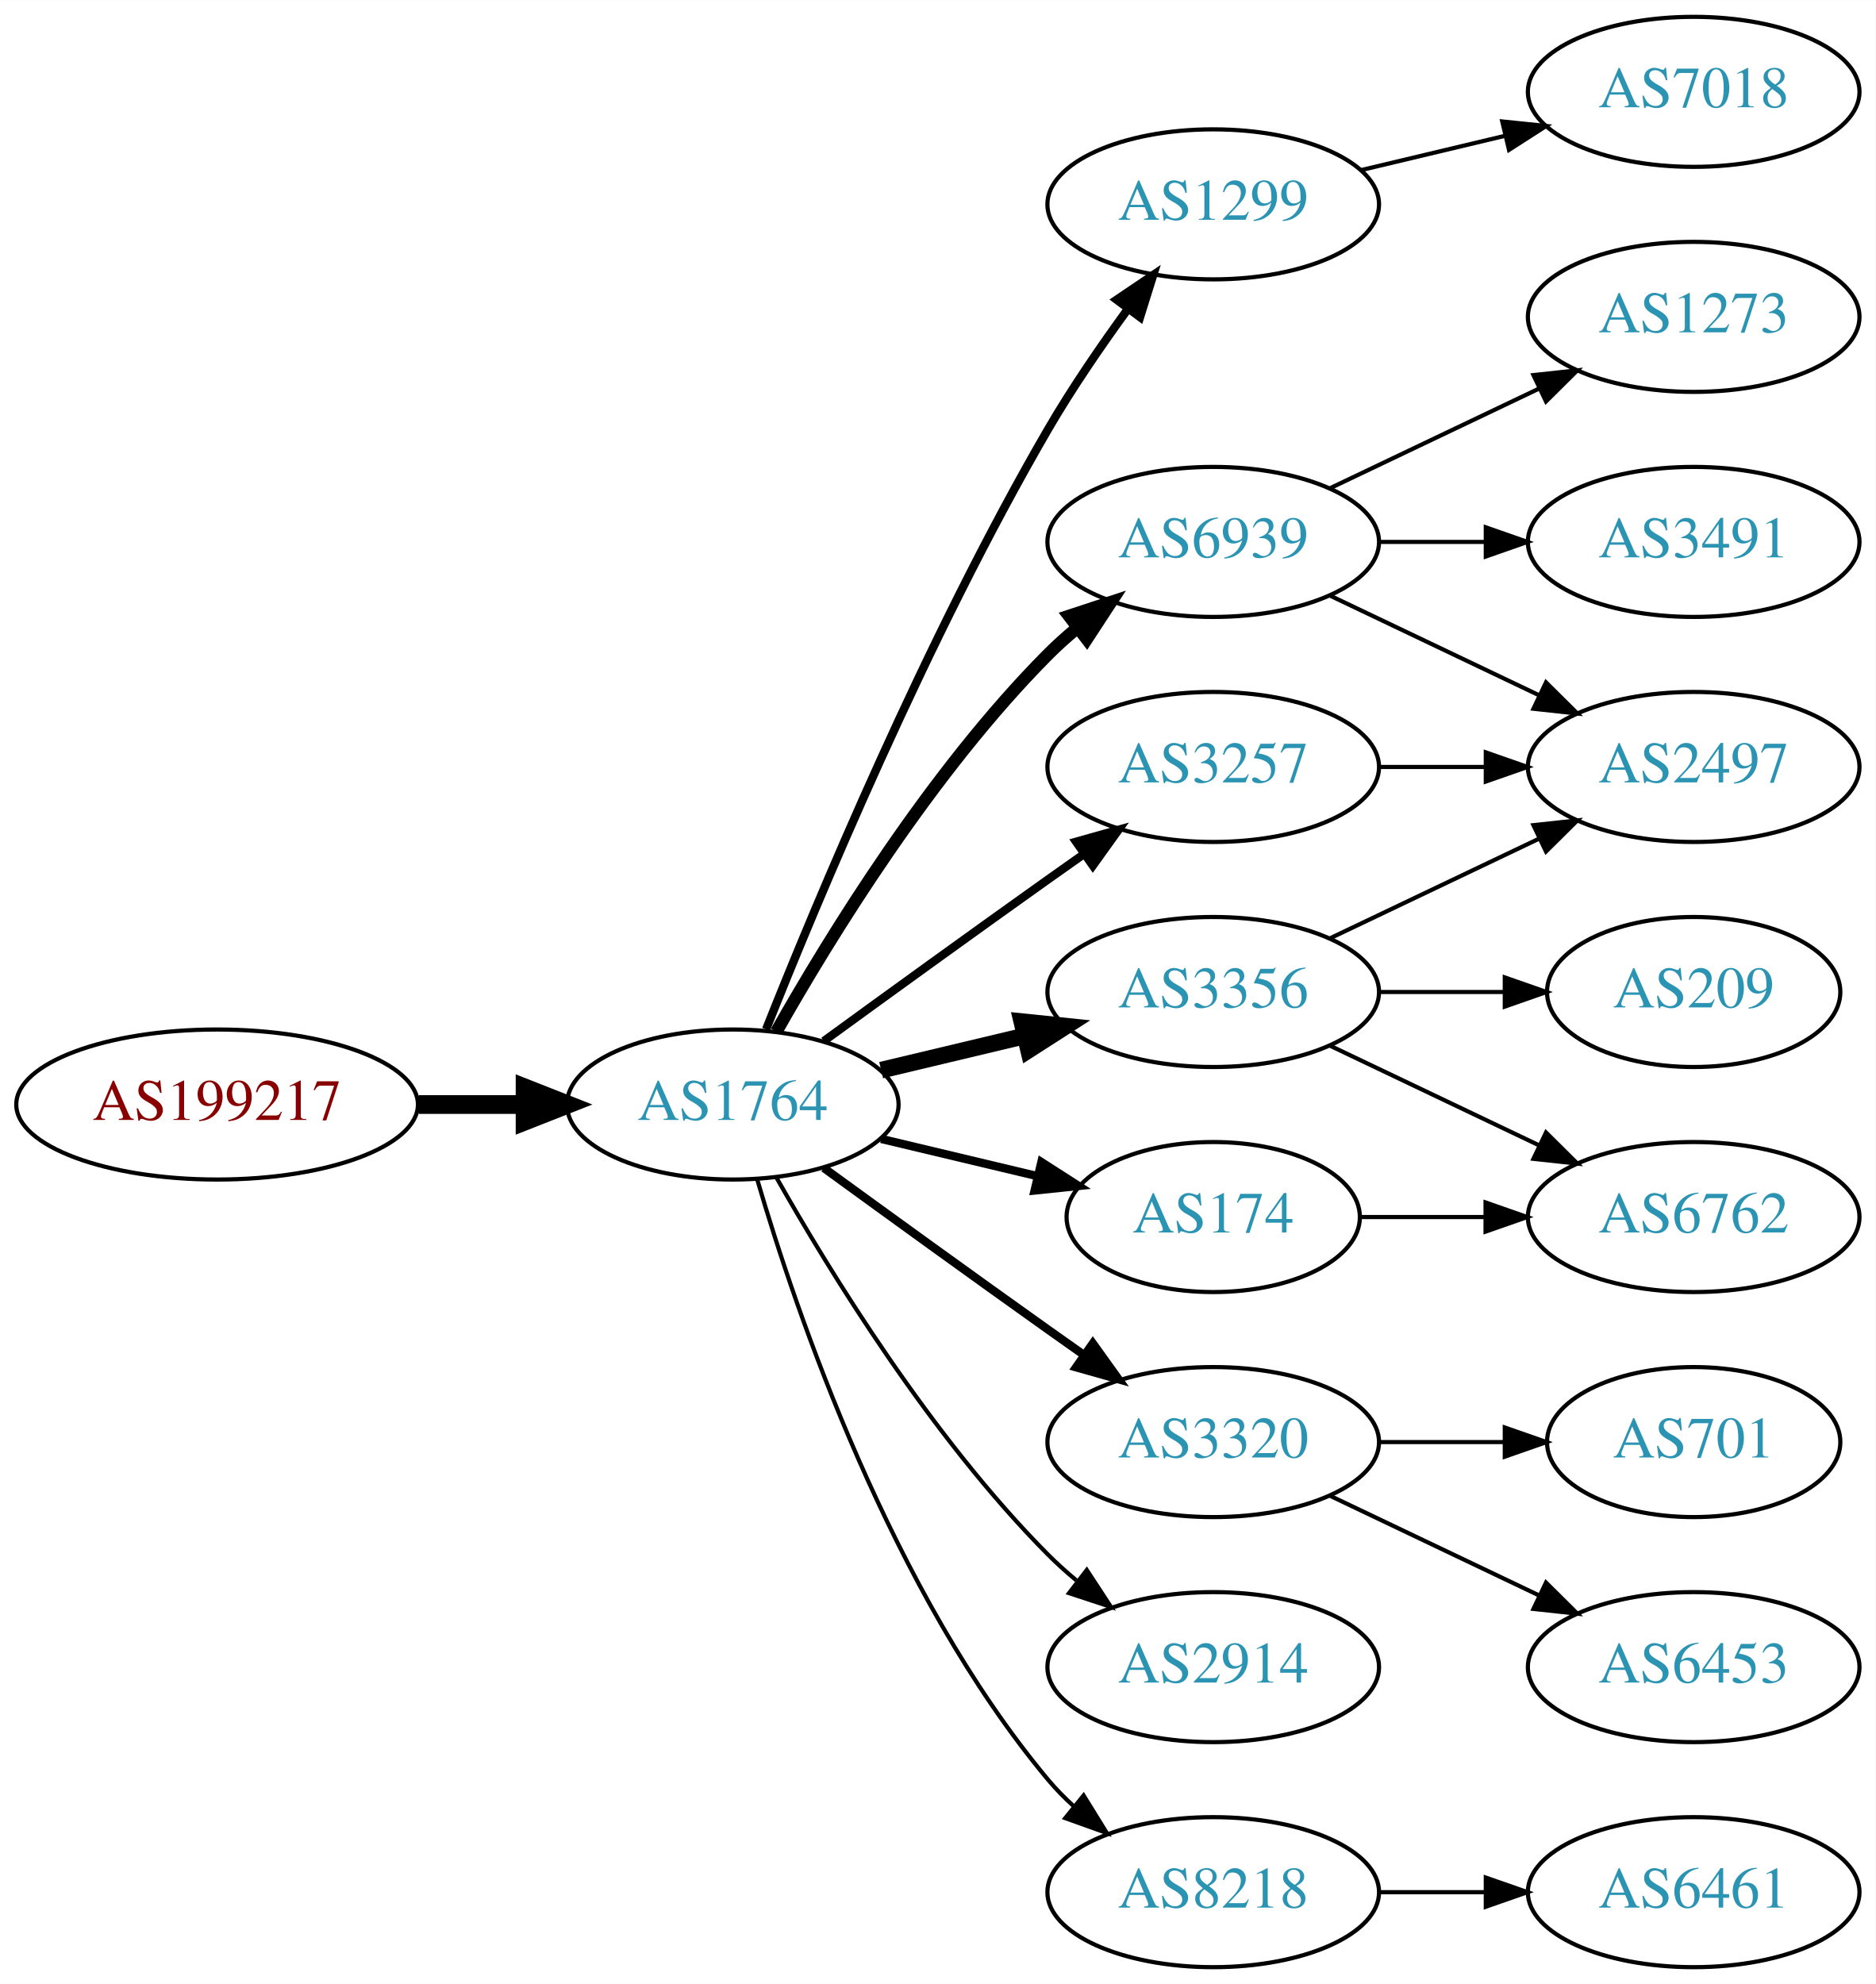
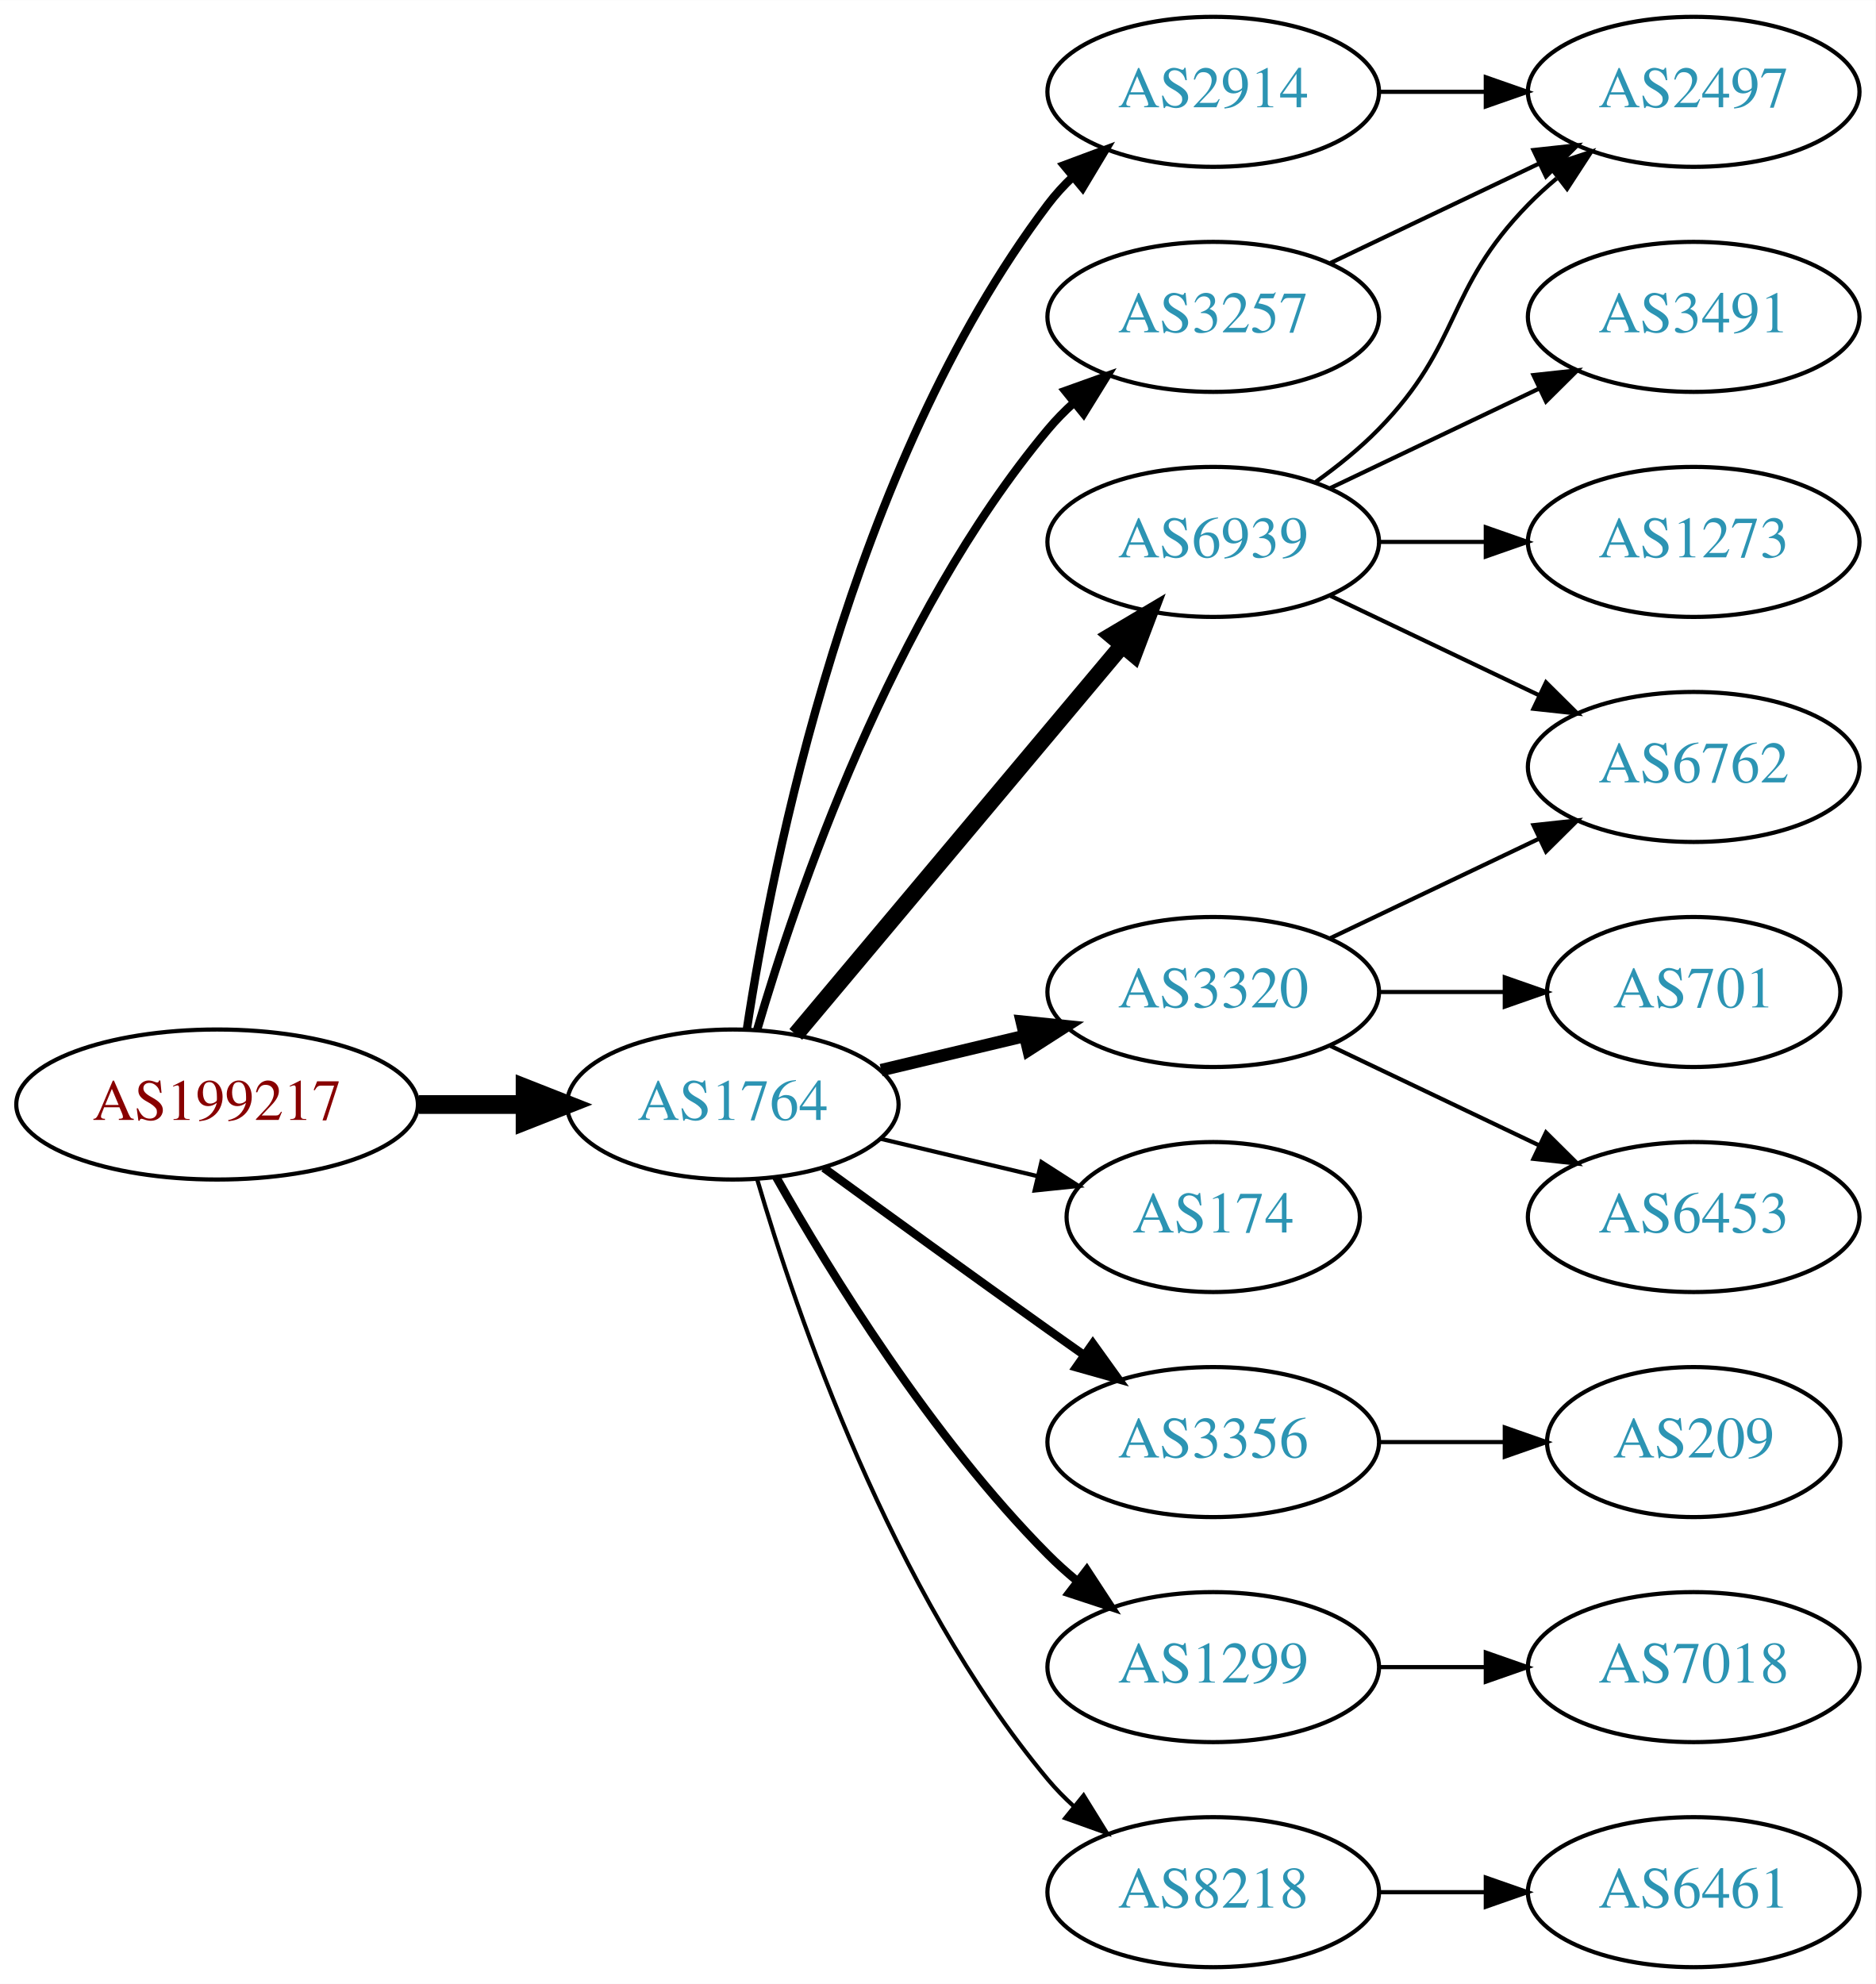
<svg xmlns="http://www.w3.org/2000/svg" xmlns:xlink="http://www.w3.org/1999/xlink" width="450pt" height="476pt" viewBox="0.00 0.00 450.07 476.00">
  <g id="graph0" class="graph" transform="scale(1 1) rotate(0) translate(4 472)">
    <polygon fill="white" stroke="none" points="-4,4 -4,-472 446.07,-472 446.07,4 -4,4" />
    <g id="node1" class="node">
      <g id="a_node1">
        <a xlink:href="/asn/199217" xlink:title="AS199217 ~ IKARUS Security Software GmbH [AT]">
          <ellipse fill="#ffffff" stroke="black" cx="48.096" cy="-207" rx="48.192" ry="18" />
          <text text-anchor="middle" x="48.096" y="-203.3" font-family="Times,serif" font-size="14.00" fill="#880000">AS199217</text>
        </a>
      </g>
    </g>
    <g id="node2" class="node">
      <g id="a_node2">
        <a xlink:href="/asn/1764" xlink:title="AS1764 ~ NEXTLAYER-AS [AT]">
          <ellipse fill="#ffffff" stroke="black" cx="171.838" cy="-207" rx="39.794" ry="18" />
          <text text-anchor="middle" x="171.838" y="-203.3" font-family="Times,serif" font-size="14.00" fill="#2c94b3">AS1764</text>
        </a>
      </g>
    </g>
    <g id="edge1" class="edge">
      <path fill="none" stroke="black" stroke-width="4.5" d="M96.513,-207C104.867,-207 113.577,-207 121.969,-207" />
      <polygon fill="black" stroke="black" stroke-width="4.5" points="122.004,-210.938 132.004,-207 122.004,-203.063 122.004,-210.938" />
    </g>
    <g id="node3" class="node">
      <g id="a_node3">
-         <a xlink:href="/asn/1299" xlink:title="AS1299 ~ Telia Carrier [EU]">
-           <ellipse fill="#ffffff" stroke="black" cx="287.131" cy="-423" rx="39.794" ry="18" />
-           <text text-anchor="middle" x="287.131" y="-419.3" font-family="Times,serif" font-size="14.00" fill="#2c94b3">AS1299</text>
+         <a xlink:href="/asn/2914" xlink:title="AS2914 ~ NTT America, Inc. [US]">
+           <ellipse fill="#ffffff" stroke="black" cx="287.131" cy="-450" rx="39.794" ry="18" />
+           <text text-anchor="middle" x="287.131" y="-446.3" font-family="Times,serif" font-size="14.00" fill="#2c94b3">AS2914</text>
        </a>
      </g>
    </g>
    <g id="edge2" class="edge">
-       <path fill="none" stroke="black" stroke-width="2" d="M179.841,-225.051C191.968,-255.57 218.386,-318.933 247.484,-369 253.191,-378.819 260.229,-389.078 266.728,-397.984" />
-       <polygon fill="black" stroke="black" stroke-width="2" points="263.954,-400.119 272.734,-406.05 269.569,-395.938 263.954,-400.119" />
+       <path fill="none" stroke="black" stroke-width="2" d="M175.215,-224.986C181.188,-264.422 199.899,-359.995 247.484,-423 249.242,-425.327 251.258,-427.529 253.428,-429.596" />
+       <polygon fill="black" stroke="black" stroke-width="2" points="251.313,-432.389 261.241,-436.088 255.787,-427.005 251.313,-432.389" />
    </g>
    <g id="node4" class="node">
      <g id="a_node4">
-         <a xlink:href="/asn/3257" xlink:title="AS3257 ~ GTT [DE]">
-           <ellipse fill="#ffffff" stroke="black" cx="287.131" cy="-288" rx="39.794" ry="18" />
-           <text text-anchor="middle" x="287.131" y="-284.3" font-family="Times,serif" font-size="14.00" fill="#2c94b3">AS3257</text>
+         <a xlink:href="/asn/3320" xlink:title="AS3320 ~ DTAG [DE]">
+           <ellipse fill="#ffffff" stroke="black" cx="287.131" cy="-234" rx="39.794" ry="18" />
+           <text text-anchor="middle" x="287.131" y="-230.3" font-family="Times,serif" font-size="14.00" fill="#2c94b3">AS3320</text>
        </a>
      </g>
    </g>
    <g id="edge3" class="edge">
-       <path fill="none" stroke="black" stroke-width="2" d="M193.686,-222.222C208.62,-233.091 229.234,-248.025 247.484,-261 250.305,-263.005 253.248,-265.085 256.196,-267.159" />
-       <polygon fill="black" stroke="black" stroke-width="2" points="254.223,-270.05 264.421,-272.926 258.242,-264.319 254.223,-270.05" />
+       <path fill="none" stroke="black" stroke-width="3" d="M207.445,-215.248C218.316,-217.838 230.471,-220.735 241.913,-223.462" />
+       <polygon fill="black" stroke="black" stroke-width="3" points="241.197,-226.889 251.736,-225.803 242.819,-220.08 241.197,-226.889" />
    </g>
    <g id="node5" class="node">
      <g id="a_node5">
        <a xlink:href="/asn/6939" xlink:title="AS6939 ~ Hurricane Electric LLC [US]">
          <ellipse fill="#ffffff" stroke="black" cx="287.131" cy="-342" rx="39.794" ry="18" />
          <text text-anchor="middle" x="287.131" y="-338.3" font-family="Times,serif" font-size="14.00" fill="#2c94b3">AS6939</text>
        </a>
      </g>
    </g>
    <g id="edge4" class="edge">
-       <path fill="none" stroke="black" stroke-width="3" d="M182.298,-224.49C195.08,-247.096 219.512,-286.886 247.484,-315 249.595,-317.121 251.891,-319.188 254.277,-321.171" />
-       <polygon fill="black" stroke="black" stroke-width="3" points="252.529,-324.242 262.592,-327.556 256.792,-318.69 252.529,-324.242" />
+       <path fill="none" stroke="black" stroke-width="4" d="M186.958,-223.825C206.632,-247.269 242.436,-289.934 265.215,-317.076" />
+       <polygon fill="black" stroke="black" stroke-width="4" points="262.724,-319.553 271.833,-324.963 268.086,-315.053 262.724,-319.553" />
    </g>
    <g id="node6" class="node">
      <g id="a_node6">
-         <a xlink:href="/asn/3356" xlink:title="AS3356 ~ Level 3 Parent, LLC [US]">
-           <ellipse fill="#ffffff" stroke="black" cx="287.131" cy="-234" rx="39.794" ry="18" />
-           <text text-anchor="middle" x="287.131" y="-230.3" font-family="Times,serif" font-size="14.00" fill="#2c94b3">AS3356</text>
+         <a xlink:href="/asn/3257" xlink:title="AS3257 ~ GTT [DE]">
+           <ellipse fill="#ffffff" stroke="black" cx="287.131" cy="-396" rx="39.794" ry="18" />
+           <text text-anchor="middle" x="287.131" y="-392.3" font-family="Times,serif" font-size="14.00" fill="#2c94b3">AS3257</text>
        </a>
      </g>
    </g>
    <g id="edge5" class="edge">
-       <path fill="none" stroke="black" stroke-width="4" d="M207.445,-215.248C218.316,-217.838 230.471,-220.735 241.913,-223.462" />
-       <polygon fill="black" stroke="black" stroke-width="4" points="241.197,-226.889 251.736,-225.803 242.819,-220.08 241.197,-226.889" />
+       <path fill="none" stroke="black" stroke-width="2" d="M177.712,-225.002C187.026,-256.844 209.843,-323.981 247.484,-369 249.355,-371.237 251.453,-373.374 253.679,-375.396" />
+       <polygon fill="black" stroke="black" stroke-width="2" points="251.623,-378.234 261.598,-381.804 256.026,-372.793 251.623,-378.234" />
    </g>
    <g id="node7" class="node">
      <g id="a_node7">
-         <a xlink:href="/asn/3320" xlink:title="AS3320 ~ DTAG [DE]">
-           <ellipse fill="#ffffff" stroke="black" cx="287.131" cy="-126" rx="39.794" ry="18" />
-           <text text-anchor="middle" x="287.131" y="-122.3" font-family="Times,serif" font-size="14.00" fill="#2c94b3">AS3320</text>
-         </a>
-       </g>
-     </g>
-     <g id="edge6" class="edge">
-       <path fill="none" stroke="black" stroke-width="2" d="M193.686,-191.778C208.62,-180.909 229.234,-165.975 247.484,-153 250.305,-150.995 253.248,-148.915 256.196,-146.841" />
-       <polygon fill="black" stroke="black" stroke-width="2" points="258.242,-149.681 264.421,-141.074 254.223,-143.95 258.242,-149.681" />
-     </g>
-     <g id="node8" class="node">
-       <g id="a_node8">
        <a xlink:href="/asn/174" xlink:title="AS174 ~ Cogent Communications [US]">
          <ellipse fill="#ffffff" stroke="black" cx="287.131" cy="-180" rx="35.194" ry="18" />
          <text text-anchor="middle" x="287.131" y="-176.3" font-family="Times,serif" font-size="14.00" fill="#2c94b3">AS174</text>
        </a>
      </g>
    </g>
+     <g id="edge6" class="edge">
+       <path fill="none" stroke="black" d="M207.445,-198.752C219.24,-195.942 232.544,-192.771 244.812,-189.847" />
+       <polygon fill="black" stroke="black" points="245.901,-193.186 254.817,-187.463 244.278,-186.376 245.901,-193.186" />
+     </g>
+     <g id="node8" class="node">
+       <g id="a_node8">
+         <a xlink:href="/asn/3356" xlink:title="AS3356 ~ Level 3 Parent, LLC [US]">
+           <ellipse fill="#ffffff" stroke="black" cx="287.131" cy="-126" rx="39.794" ry="18" />
+           <text text-anchor="middle" x="287.131" y="-122.3" font-family="Times,serif" font-size="14.00" fill="#2c94b3">AS3356</text>
+         </a>
+       </g>
+     </g>
    <g id="edge7" class="edge">
-       <path fill="none" stroke="black" stroke-width="2" d="M207.445,-198.752C219.24,-195.942 232.544,-192.771 244.812,-189.847" />
-       <polygon fill="black" stroke="black" stroke-width="2" points="245.901,-193.186 254.817,-187.463 244.278,-186.376 245.901,-193.186" />
+       <path fill="none" stroke="black" stroke-width="2" d="M193.686,-191.778C208.62,-180.909 229.234,-165.975 247.484,-153 250.305,-150.995 253.248,-148.915 256.196,-146.841" />
+       <polygon fill="black" stroke="black" stroke-width="2" points="258.242,-149.681 264.421,-141.074 254.223,-143.95 258.242,-149.681" />
    </g>
    <g id="node9" class="node">
      <g id="a_node9">
-         <a xlink:href="/asn/2914" xlink:title="AS2914 ~ NTT America, Inc. [US]">
+         <a xlink:href="/asn/1299" xlink:title="AS1299 ~ Telia Carrier [EU]">
          <ellipse fill="#ffffff" stroke="black" cx="287.131" cy="-72" rx="39.794" ry="18" />
-           <text text-anchor="middle" x="287.131" y="-68.3" font-family="Times,serif" font-size="14.00" fill="#2c94b3">AS2914</text>
+           <text text-anchor="middle" x="287.131" y="-68.3" font-family="Times,serif" font-size="14.00" fill="#2c94b3">AS1299</text>
        </a>
      </g>
    </g>
    <g id="edge8" class="edge">
-       <path fill="none" stroke="black" d="M182.298,-189.51C195.08,-166.904 219.512,-127.114 247.484,-99 249.595,-96.879 251.891,-94.812 254.277,-92.829" />
-       <polygon fill="black" stroke="black" points="256.792,-95.31 262.592,-86.444 252.529,-89.758 256.792,-95.31" />
+       <path fill="none" stroke="black" stroke-width="2" d="M182.298,-189.51C195.08,-166.904 219.512,-127.114 247.484,-99 249.595,-96.879 251.891,-94.812 254.277,-92.829" />
+       <polygon fill="black" stroke="black" stroke-width="2" points="256.792,-95.31 262.592,-86.444 252.529,-89.758 256.792,-95.31" />
    </g>
    <g id="node10" class="node">
      <g id="a_node10">
        <a xlink:href="/asn/8218" xlink:title="AS8218 ~ legacy Neotelecoms [FR]">
          <ellipse fill="#ffffff" stroke="black" cx="287.131" cy="-18" rx="39.794" ry="18" />
          <text text-anchor="middle" x="287.131" y="-14.3" font-family="Times,serif" font-size="14.00" fill="#2c94b3">AS8218</text>
        </a>
      </g>
    </g>
    <g id="edge9" class="edge">
      <path fill="none" stroke="black" d="M177.712,-188.998C187.026,-157.156 209.843,-90.019 247.484,-45 249.355,-42.763 251.453,-40.626 253.679,-38.604" />
      <polygon fill="black" stroke="black" points="256.026,-41.208 261.598,-32.196 251.623,-35.766 256.026,-41.208" />
    </g>
+     <g id="node14" class="node">
+       <g id="a_node14">
+         <a xlink:href="/asn/2497" xlink:title="AS2497 ~ Internet Initiative Japan Inc. [JP]">
+           <ellipse fill="#ffffff" stroke="black" cx="402.424" cy="-450" rx="39.794" ry="18" />
+           <text text-anchor="middle" x="402.424" y="-446.3" font-family="Times,serif" font-size="14.00" fill="#2c94b3">AS2497</text>
+         </a>
+       </g>
+     </g>
+     <g id="edge17" class="edge">
+       <path fill="none" stroke="black" d="M326.803,-450C335.006,-450 343.77,-450 352.302,-450" />
+       <polygon fill="black" stroke="black" points="352.541,-453.5 362.541,-450 352.541,-446.5 352.541,-453.5" />
+     </g>
+     <g id="node11" class="node">
+       <g id="a_node11">
+         <a xlink:href="/asn/701" xlink:title="AS701 ~ UUNET [US]">
+           <ellipse fill="#ffffff" stroke="black" cx="402.424" cy="-234" rx="35.194" ry="18" />
+           <text text-anchor="middle" x="402.424" y="-230.3" font-family="Times,serif" font-size="14.00" fill="#2c94b3">AS701</text>
+         </a>
+       </g>
+     </g>
+     <g id="edge10" class="edge">
+       <path fill="none" stroke="black" d="M326.803,-234C336.508,-234 346.999,-234 356.962,-234" />
+       <polygon fill="black" stroke="black" points="357.098,-237.5 367.098,-234 357.098,-230.5 357.098,-237.5" />
+     </g>
+     <g id="node12" class="node">
+       <g id="a_node12">
+         <a xlink:href="/asn/6762" xlink:title="AS6762 ~ TELECOM ITALIA SPARKLE S.p.A. [IT]">
+           <ellipse fill="#ffffff" stroke="black" cx="402.424" cy="-288" rx="39.794" ry="18" />
+           <text text-anchor="middle" x="402.424" y="-284.3" font-family="Times,serif" font-size="14.00" fill="#2c94b3">AS6762</text>
+         </a>
+       </g>
+     </g>
+     <g id="edge11" class="edge">
+       <path fill="none" stroke="black" d="M315.267,-246.934C330.261,-254.081 349.082,-263.052 365.306,-270.785" />
+       <polygon fill="black" stroke="black" points="363.976,-274.028 374.509,-275.171 366.988,-267.709 363.976,-274.028" />
+     </g>
+     <g id="node13" class="node">
+       <g id="a_node13">
+         <a xlink:href="/asn/6453" xlink:title="AS6453 ~ TATA COMMUNICATIONS (AMERICA) INC [US]">
+           <ellipse fill="#ffffff" stroke="black" cx="402.424" cy="-180" rx="39.794" ry="18" />
+           <text text-anchor="middle" x="402.424" y="-176.3" font-family="Times,serif" font-size="14.00" fill="#2c94b3">AS6453</text>
+         </a>
+       </g>
+     </g>
+     <g id="edge12" class="edge">
+       <path fill="none" stroke="black" d="M315.267,-221.066C330.261,-213.919 349.082,-204.948 365.306,-197.215" />
+       <polygon fill="black" stroke="black" points="366.988,-200.291 374.509,-192.829 363.976,-193.972 366.988,-200.291" />
+     </g>
+     <g id="edge15" class="edge">
+       <path fill="none" stroke="black" d="M315.267,-329.066C330.261,-321.919 349.082,-312.948 365.306,-305.215" />
+       <polygon fill="black" stroke="black" points="366.988,-308.291 374.509,-300.829 363.976,-301.972 366.988,-308.291" />
+     </g>
+     <g id="edge13" class="edge">
+       <path fill="none" stroke="black" d="M311.725,-356.389C316.981,-360.148 322.313,-364.437 326.777,-369 346.95,-389.617 342.605,-402.383 362.777,-423 364.87,-425.139 367.154,-427.218 369.53,-429.21" />
+       <polygon fill="black" stroke="black" points="367.774,-432.275 377.83,-435.611 372.049,-426.732 367.774,-432.275" />
+     </g>
+     <g id="node15" class="node">
+       <g id="a_node15">
+         <a xlink:href="/asn/3491" xlink:title="AS3491 ~ PCCW Global, Inc. [US]">
+           <ellipse fill="#ffffff" stroke="black" cx="402.424" cy="-396" rx="39.794" ry="18" />
+           <text text-anchor="middle" x="402.424" y="-392.3" font-family="Times,serif" font-size="14.00" fill="#2c94b3">AS3491</text>
+         </a>
+       </g>
+     </g>
+     <g id="edge14" class="edge">
+       <path fill="none" stroke="black" d="M315.267,-354.934C330.261,-362.081 349.082,-371.052 365.306,-378.785" />
+       <polygon fill="black" stroke="black" points="363.976,-382.028 374.509,-383.171 366.988,-375.709 363.976,-382.028" />
+     </g>
+     <g id="node16" class="node">
+       <g id="a_node16">
+         <a xlink:href="/asn/1273" xlink:title="AS1273 ~ Vodafone Group PLC [EU]">
+           <ellipse fill="#ffffff" stroke="black" cx="402.424" cy="-342" rx="39.794" ry="18" />
+           <text text-anchor="middle" x="402.424" y="-338.3" font-family="Times,serif" font-size="14.00" fill="#2c94b3">AS1273</text>
+         </a>
+       </g>
+     </g>
+     <g id="edge16" class="edge">
+       <path fill="none" stroke="black" d="M326.803,-342C335.006,-342 343.77,-342 352.302,-342" />
+       <polygon fill="black" stroke="black" points="352.541,-345.5 362.541,-342 352.541,-338.5 352.541,-345.5" />
+     </g>
+     <g id="edge21" class="edge">
+       <path fill="none" stroke="black" d="M315.267,-408.934C330.261,-416.081 349.082,-425.052 365.306,-432.785" />
+       <polygon fill="black" stroke="black" points="363.976,-436.028 374.509,-437.171 366.988,-429.709 363.976,-436.028" />
+     </g>
+     <g id="node17" class="node">
+       <g id="a_node17">
+         <a xlink:href="/asn/209" xlink:title="AS209 ~ CenturyLink Communications, LLC [US]">
+           <ellipse fill="#ffffff" stroke="black" cx="402.424" cy="-126" rx="35.194" ry="18" />
+           <text text-anchor="middle" x="402.424" y="-122.3" font-family="Times,serif" font-size="14.00" fill="#2c94b3">AS209</text>
+         </a>
+       </g>
+     </g>
+     <g id="edge18" class="edge">
+       <path fill="none" stroke="black" d="M326.803,-126C336.508,-126 346.999,-126 356.962,-126" />
+       <polygon fill="black" stroke="black" points="357.098,-129.5 367.098,-126 357.098,-122.5 357.098,-129.5" />
+     </g>
    <g id="node18" class="node">
      <g id="a_node18">
        <a xlink:href="/asn/7018" xlink:title="AS7018 ~ AT&amp;T Services, Inc. [US]">
-           <ellipse fill="#ffffff" stroke="black" cx="402.424" cy="-450" rx="39.794" ry="18" />
-           <text text-anchor="middle" x="402.424" y="-446.3" font-family="Times,serif" font-size="14.00" fill="#2c94b3">AS7018</text>
+           <ellipse fill="#ffffff" stroke="black" cx="402.424" cy="-72" rx="39.794" ry="18" />
+           <text text-anchor="middle" x="402.424" y="-68.3" font-family="Times,serif" font-size="14.00" fill="#2c94b3">AS7018</text>
        </a>
      </g>
    </g>
    <g id="edge19" class="edge">
-       <path fill="none" stroke="black" d="M322.738,-431.248C333.609,-433.838 345.764,-436.735 357.206,-439.462" />
-       <polygon fill="black" stroke="black" points="356.49,-442.889 367.029,-441.803 358.112,-436.08 356.49,-442.889" />
-     </g>
-     <g id="node11" class="node">
-       <g id="a_node11">
-         <a xlink:href="/asn/2497" xlink:title="AS2497 ~ Internet Initiative Japan Inc. [JP]">
-           <ellipse fill="#ffffff" stroke="black" cx="402.424" cy="-288" rx="39.794" ry="18" />
-           <text text-anchor="middle" x="402.424" y="-284.3" font-family="Times,serif" font-size="14.00" fill="#2c94b3">AS2497</text>
-         </a>
-       </g>
-     </g>
-     <g id="edge10" class="edge">
-       <path fill="none" stroke="black" d="M326.803,-288C335.006,-288 343.77,-288 352.302,-288" />
-       <polygon fill="black" stroke="black" points="352.541,-291.5 362.541,-288 352.541,-284.5 352.541,-291.5" />
-     </g>
-     <g id="edge11" class="edge">
-       <path fill="none" stroke="black" d="M315.267,-329.066C330.261,-321.919 349.082,-312.948 365.306,-305.215" />
-       <polygon fill="black" stroke="black" points="366.988,-308.291 374.509,-300.829 363.976,-301.972 366.988,-308.291" />
-     </g>
-     <g id="node12" class="node">
-       <g id="a_node12">
-         <a xlink:href="/asn/1273" xlink:title="AS1273 ~ Vodafone Group PLC [EU]">
-           <ellipse fill="#ffffff" stroke="black" cx="402.424" cy="-396" rx="39.794" ry="18" />
-           <text text-anchor="middle" x="402.424" y="-392.3" font-family="Times,serif" font-size="14.00" fill="#2c94b3">AS1273</text>
-         </a>
-       </g>
-     </g>
-     <g id="edge12" class="edge">
-       <path fill="none" stroke="black" d="M315.267,-354.934C330.261,-362.081 349.082,-371.052 365.306,-378.785" />
-       <polygon fill="black" stroke="black" points="363.976,-382.028 374.509,-383.171 366.988,-375.709 363.976,-382.028" />
-     </g>
-     <g id="node13" class="node">
-       <g id="a_node13">
-         <a xlink:href="/asn/3491" xlink:title="AS3491 ~ PCCW Global, Inc. [US]">
-           <ellipse fill="#ffffff" stroke="black" cx="402.424" cy="-342" rx="39.794" ry="18" />
-           <text text-anchor="middle" x="402.424" y="-338.3" font-family="Times,serif" font-size="14.00" fill="#2c94b3">AS3491</text>
-         </a>
-       </g>
-     </g>
-     <g id="edge13" class="edge">
-       <path fill="none" stroke="black" d="M326.803,-342C335.006,-342 343.77,-342 352.302,-342" />
-       <polygon fill="black" stroke="black" points="352.541,-345.5 362.541,-342 352.541,-338.5 352.541,-345.5" />
-     </g>
-     <g id="edge14" class="edge">
-       <path fill="none" stroke="black" d="M315.267,-246.934C330.261,-254.081 349.082,-263.052 365.306,-270.785" />
-       <polygon fill="black" stroke="black" points="363.976,-274.028 374.509,-275.171 366.988,-267.709 363.976,-274.028" />
-     </g>
-     <g id="node14" class="node">
-       <g id="a_node14">
-         <a xlink:href="/asn/209" xlink:title="AS209 ~ CenturyLink Communications, LLC [US]">
-           <ellipse fill="#ffffff" stroke="black" cx="402.424" cy="-234" rx="35.194" ry="18" />
-           <text text-anchor="middle" x="402.424" y="-230.3" font-family="Times,serif" font-size="14.00" fill="#2c94b3">AS209</text>
-         </a>
-       </g>
-     </g>
-     <g id="edge15" class="edge">
-       <path fill="none" stroke="black" d="M326.803,-234C336.508,-234 346.999,-234 356.962,-234" />
-       <polygon fill="black" stroke="black" points="357.098,-237.5 367.098,-234 357.098,-230.5 357.098,-237.5" />
-     </g>
-     <g id="node15" class="node">
-       <g id="a_node15">
-         <a xlink:href="/asn/6762" xlink:title="AS6762 ~ TELECOM ITALIA SPARKLE S.p.A. [IT]">
-           <ellipse fill="#ffffff" stroke="black" cx="402.424" cy="-180" rx="39.794" ry="18" />
-           <text text-anchor="middle" x="402.424" y="-176.3" font-family="Times,serif" font-size="14.00" fill="#2c94b3">AS6762</text>
-         </a>
-       </g>
-     </g>
-     <g id="edge16" class="edge">
-       <path fill="none" stroke="black" d="M315.267,-221.066C330.261,-213.919 349.082,-204.948 365.306,-197.215" />
-       <polygon fill="black" stroke="black" points="366.988,-200.291 374.509,-192.829 363.976,-193.972 366.988,-200.291" />
-     </g>
-     <g id="node16" class="node">
-       <g id="a_node16">
-         <a xlink:href="/asn/6453" xlink:title="AS6453 ~ TATA COMMUNICATIONS (AMERICA) INC [US]">
-           <ellipse fill="#ffffff" stroke="black" cx="402.424" cy="-72" rx="39.794" ry="18" />
-           <text text-anchor="middle" x="402.424" y="-68.3" font-family="Times,serif" font-size="14.00" fill="#2c94b3">AS6453</text>
-         </a>
-       </g>
-     </g>
-     <g id="edge17" class="edge">
-       <path fill="none" stroke="black" d="M315.267,-113.066C330.261,-105.919 349.082,-96.948 365.306,-89.215" />
-       <polygon fill="black" stroke="black" points="366.988,-92.291 374.509,-84.829 363.976,-85.972 366.988,-92.291" />
-     </g>
-     <g id="node17" class="node">
-       <g id="a_node17">
-         <a xlink:href="/asn/701" xlink:title="AS701 ~ UUNET [US]">
-           <ellipse fill="#ffffff" stroke="black" cx="402.424" cy="-126" rx="35.194" ry="18" />
-           <text text-anchor="middle" x="402.424" y="-122.3" font-family="Times,serif" font-size="14.00" fill="#2c94b3">AS701</text>
-         </a>
-       </g>
-     </g>
-     <g id="edge18" class="edge">
-       <path fill="none" stroke="black" d="M326.803,-126C336.508,-126 346.999,-126 356.962,-126" />
-       <polygon fill="black" stroke="black" points="357.098,-129.5 367.098,-126 357.098,-122.5 357.098,-129.5" />
-     </g>
-     <g id="edge20" class="edge">
-       <path fill="none" stroke="black" d="M322.43,-180C331.807,-180 342.158,-180 352.192,-180" />
-       <polygon fill="black" stroke="black" points="352.481,-183.5 362.481,-180 352.481,-176.5 352.481,-183.5" />
+       <path fill="none" stroke="black" d="M326.803,-72C335.006,-72 343.77,-72 352.302,-72" />
+       <polygon fill="black" stroke="black" points="352.541,-75.5 362.541,-72 352.541,-68.5 352.541,-75.5" />
    </g>
    <g id="node19" class="node">
      <g id="a_node19">
        <a xlink:href="/asn/6461" xlink:title="AS6461 ~ Zayo Bandwidth [US]">
          <ellipse fill="#ffffff" stroke="black" cx="402.424" cy="-18" rx="39.794" ry="18" />
          <text text-anchor="middle" x="402.424" y="-14.3" font-family="Times,serif" font-size="14.00" fill="#2c94b3">AS6461</text>
        </a>
      </g>
    </g>
-     <g id="edge21" class="edge">
+     <g id="edge20" class="edge">
      <path fill="none" stroke="black" d="M326.803,-18C335.006,-18 343.77,-18 352.302,-18" />
      <polygon fill="black" stroke="black" points="352.541,-21.5 362.541,-18 352.541,-14.5 352.541,-21.5" />
    </g>
  </g>
</svg>
